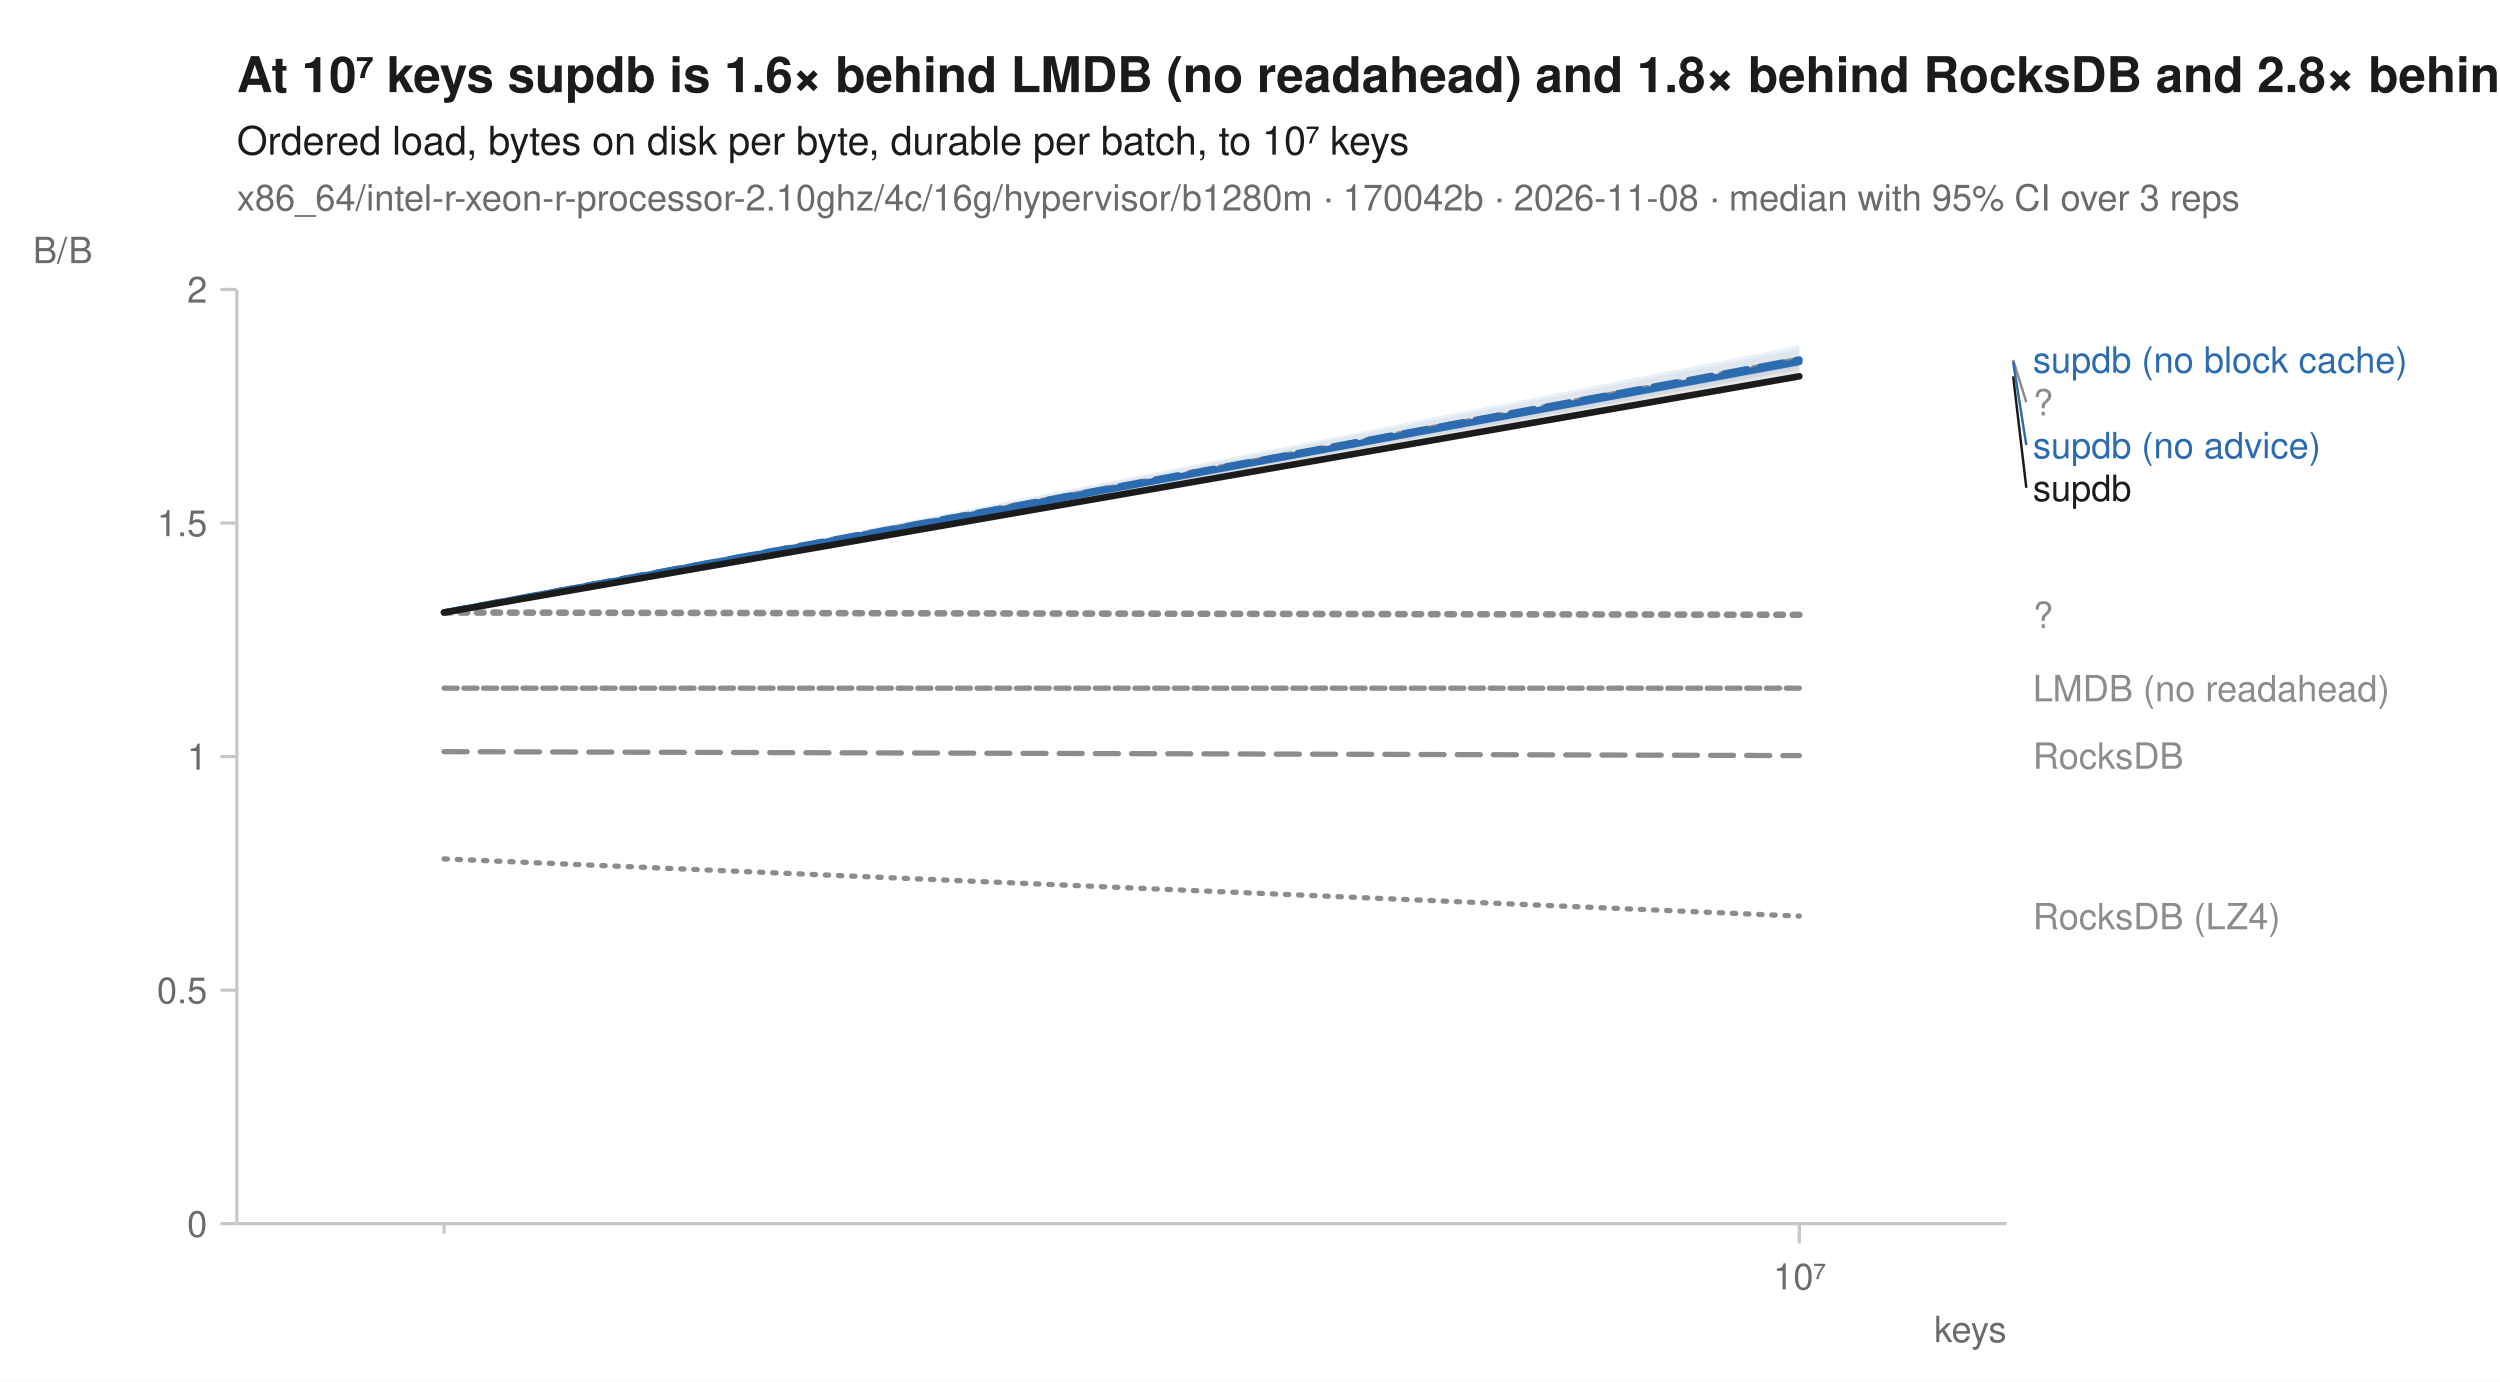
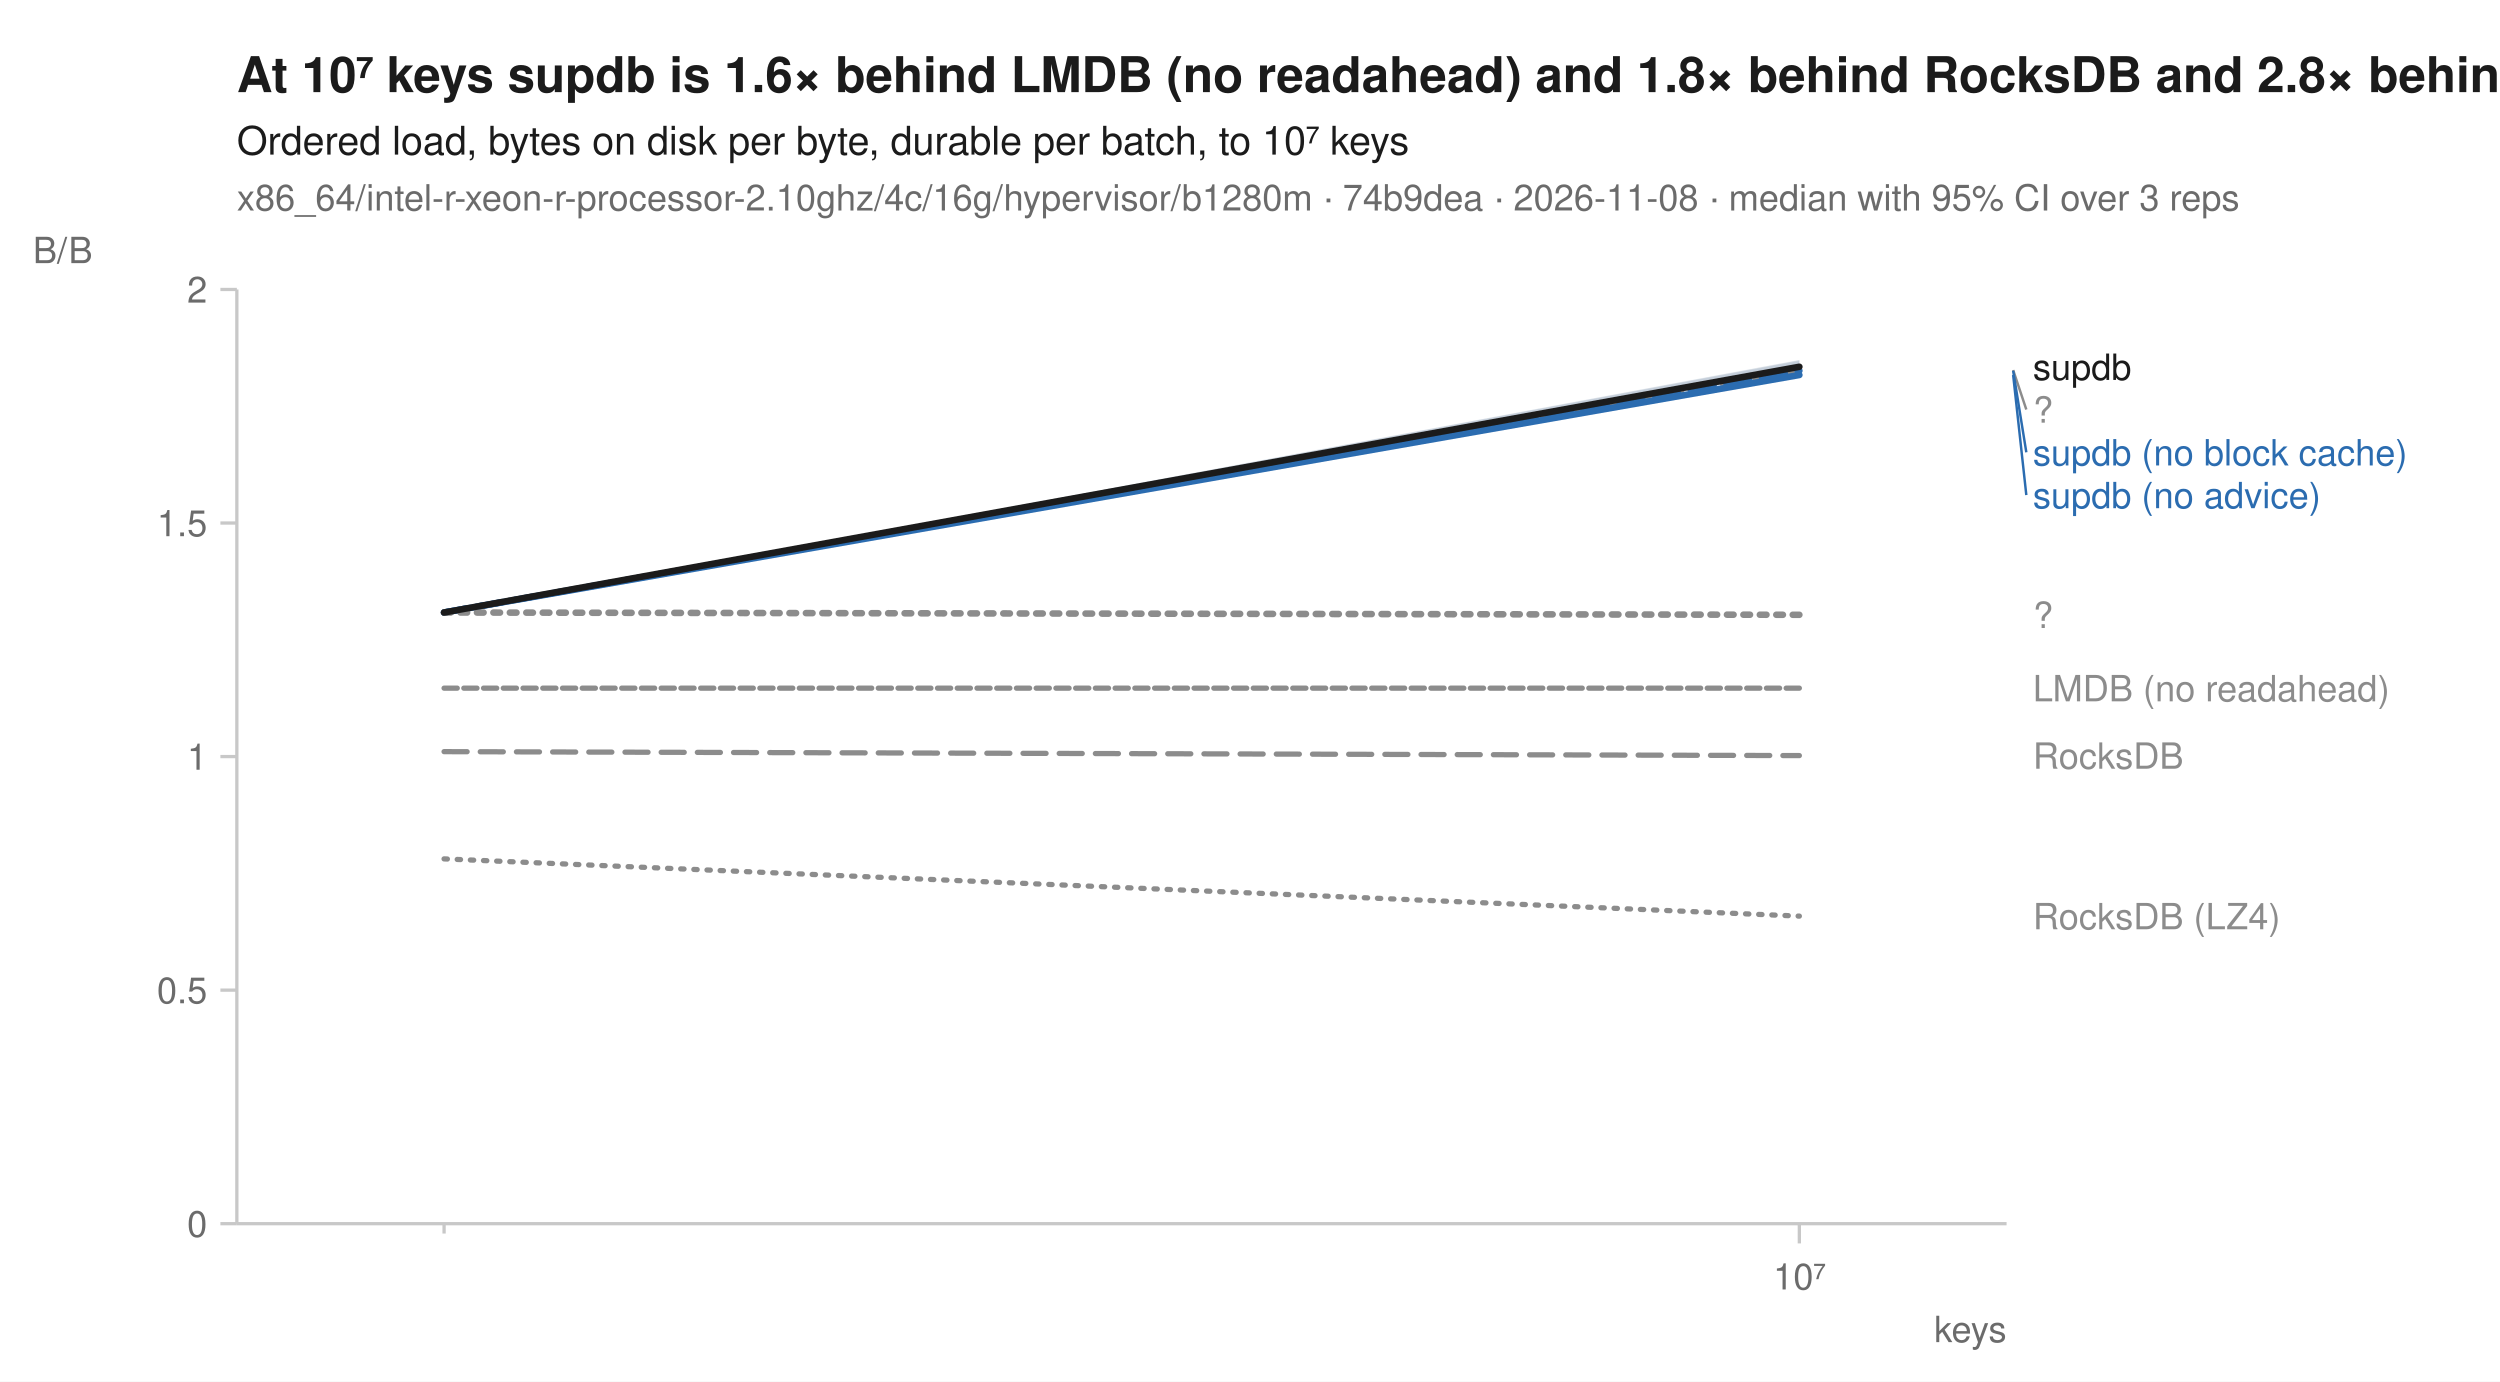
<svg xmlns="http://www.w3.org/2000/svg" width="760" height="420" viewBox="0 0 760 420" font-family="-apple-system, BlinkMacSystemFont, 'Segoe UI', Helvetica, Arial, sans-serif" fill="#1b1b1b">
  <rect width="760" height="420" fill="white" />
  <text x="72" y="28" font-size="15" font-weight="600">At 10⁷ keys supdb is 1.6× behind LMDB (no readahead) and 1.8× behind RocksDB and 2.8× behind RocksDB (LZ4)</text>
  <text x="72" y="47" font-size="12">Ordered load, bytes on disk per byte, durable per batch, to 10⁷ keys</text>
-   <text x="72" y="64" font-size="11" fill="#6b6b6b">x86_64/intel-r-xeon-r-processor-2.10ghz/4c/16g/hypervisor/b1280m · 170042b · 2026-11-08 · median with 95% CI over 3 reps</text>
+   <text x="72" y="64" font-size="11" fill="#6b6b6b">x86_64/intel-r-xeon-r-processor-2.10ghz/4c/16g/hypervisor/b1280m · 74b9dea · 2026-11-08 · median with 95% CI over 3 reps</text>
  <line x1="72" y1="372" x2="610" y2="372" stroke="#c8c8c8" stroke-width="1" />
  <line x1="72" y1="88" x2="72" y2="372" stroke="#c8c8c8" stroke-width="1" />
  <line x1="135.0" y1="372" x2="135.0" y2="375" stroke="#c8c8c8" stroke-width="1" />
  <line x1="547.0" y1="372" x2="547.0" y2="378" stroke="#c8c8c8" stroke-width="1" />
  <text x="547.0" y="392" font-size="11" text-anchor="middle" fill="#6b6b6b">10⁷</text>
  <text x="610" y="408" font-size="11" text-anchor="end" fill="#6b6b6b">keys</text>
  <line x1="67" y1="372.0" x2="72" y2="372.0" stroke="#c8c8c8" stroke-width="1" />
  <text x="63" y="376.0" font-size="11" text-anchor="end" fill="#6b6b6b">0</text>
  <line x1="67" y1="301.0" x2="72" y2="301.0" stroke="#c8c8c8" stroke-width="1" />
  <text x="63" y="305.0" font-size="11" text-anchor="end" fill="#6b6b6b">0.5</text>
  <line x1="67" y1="230.0" x2="72" y2="230.0" stroke="#c8c8c8" stroke-width="1" />
  <text x="63" y="234.0" font-size="11" text-anchor="end" fill="#6b6b6b">1</text>
  <line x1="67" y1="159.0" x2="72" y2="159.0" stroke="#c8c8c8" stroke-width="1" />
  <text x="63" y="163.0" font-size="11" text-anchor="end" fill="#6b6b6b">1.5</text>
  <line x1="67" y1="88.0" x2="72" y2="88.0" stroke="#c8c8c8" stroke-width="1" />
  <text x="63" y="92.0" font-size="11" text-anchor="end" fill="#6b6b6b">2</text>
  <text x="10" y="80" font-size="11" text-anchor="start" fill="#6b6b6b">B/B</text>
  <path d="M135.0,261.1 L547.0,278.5 L547.0,278.5 L135.0,261.1 Z" fill="#8c8c8c" fill-opacity="0.10" />
  <path d="M135.0,209.2 L547.0,209.2 L547.0,209.2 L135.0,209.2 Z" fill="#8c8c8c" fill-opacity="0.10" />
-   <path d="M135.0,186.2 L547.0,106.1 L547.0,111.4 L135.0,186.2 Z" fill="#8c8c8c" fill-opacity="0.10" />
+   <path d="M135.0,186.2 L547.0,112.2 L547.0,112.7 L135.0,186.2 Z" fill="#8c8c8c" fill-opacity="0.10" />
  <path d="M135.0,228.5 L547.0,229.7 L547.0,229.7 L135.0,228.5 Z" fill="#8c8c8c" fill-opacity="0.10" />
-   <path d="M135.0,186.2 L547.0,109.1 L547.0,112.5 L135.0,186.2 Z" fill="#2b6cb0" fill-opacity="0.10" />
-   <path d="M135.0,186.2 L547.0,105.0 L547.0,111.2 L135.0,186.2 Z" fill="#2b6cb0" fill-opacity="0.10" />
+   <path d="M135.0,186.2 L547.0,109.4 L547.0,114.8 L135.0,186.2 Z" fill="#2b6cb0" fill-opacity="0.10" />
+   <path d="M135.0,186.2 L547.0,109.7 L547.0,114.7 L135.0,186.2 Z" fill="#2b6cb0" fill-opacity="0.10" />
  <path d="M135.0,186.2 L547.0,186.9 L547.0,186.9 L135.0,186.2 Z" fill="#8c8c8c" fill-opacity="0.10" />
-   <path d="M135.0,186.2 L547.0,110.7 L547.0,114.5 L135.0,186.2 Z" fill="#1b1b1b" fill-opacity="0.10" />
+   <path d="M135.0,186.2 L547.0,109.5 L547.0,111.7 L135.0,186.2 Z" fill="#1b1b1b" fill-opacity="0.10" />
  <path d="M135.0,261.1 L547.0,278.5 " fill="none" stroke="#8c8c8c" stroke-width="1.6" stroke-linejoin="round" stroke-linecap="round" stroke-dasharray="1,3" />
  <path d="M135.0,209.2 L547.0,209.2 " fill="none" stroke="#8c8c8c" stroke-width="1.6" stroke-linejoin="round" stroke-linecap="round" stroke-dasharray="4,2" />
-   <path d="M135.0,186.2 L547.0,109.4 " fill="none" stroke="#8c8c8c" stroke-width="2" stroke-linejoin="round" stroke-linecap="round" stroke-dasharray="2,3" />
+   <path d="M135.0,186.2 L547.0,112.5 " fill="none" stroke="#8c8c8c" stroke-width="2" stroke-linejoin="round" stroke-linecap="round" stroke-dasharray="2,3" />
  <path d="M135.0,228.5 L547.0,229.7 " fill="none" stroke="#8c8c8c" stroke-width="1.6" stroke-linejoin="round" stroke-linecap="round" stroke-dasharray="7,4" />
-   <path d="M135.0,186.2 L547.0,109.3 " fill="none" stroke="#2b6cb0" stroke-width="2" stroke-linejoin="round" stroke-linecap="round" stroke-dasharray="7,4" />
-   <path d="M135.0,186.2 L547.0,110.0 " fill="none" stroke="#2b6cb0" stroke-width="2" stroke-linejoin="round" stroke-linecap="round" />
+   <path d="M135.0,186.2 L547.0,112.7 " fill="none" stroke="#2b6cb0" stroke-width="2" stroke-linejoin="round" stroke-linecap="round" stroke-dasharray="7,4" />
+   <path d="M135.0,186.2 L547.0,114.0 " fill="none" stroke="#2b6cb0" stroke-width="2" stroke-linejoin="round" stroke-linecap="round" />
  <path d="M135.0,186.2 L547.0,186.9 " fill="none" stroke="#8c8c8c" stroke-width="2" stroke-linejoin="round" stroke-linecap="round" stroke-dasharray="2,3" />
-   <path d="M135.0,186.2 L547.0,114.4 " fill="none" stroke="#1b1b1b" stroke-width="2" stroke-linejoin="round" stroke-linecap="round" />
-   <text x="618.0" y="113.3" font-size="11" fill="#2b6cb0">supdb (no block cache)</text>
-   <line x1="612.0" y1="109.4" x2="616.0" y2="122.3" stroke="#8c8c8c" stroke-width="0.75" />
-   <text x="618.0" y="126.3" font-size="11" fill="#8c8c8c">?</text>
-   <line x1="612.0" y1="110.0" x2="616.0" y2="135.3" stroke="#2b6cb0" stroke-width="0.75" />
-   <text x="618.0" y="139.3" font-size="11" fill="#2b6cb0">supdb (no advice)</text>
-   <line x1="612.0" y1="114.4" x2="616.0" y2="148.3" stroke="#1b1b1b" stroke-width="0.75" />
-   <text x="618.0" y="152.3" font-size="11" fill="#1b1b1b">supdb</text>
+   <path d="M135.0,186.2 L547.0,111.5 " fill="none" stroke="#1b1b1b" stroke-width="2" stroke-linejoin="round" stroke-linecap="round" />
+   <text x="618.0" y="115.5" font-size="11" fill="#1b1b1b">supdb</text>
+   <line x1="612.0" y1="112.5" x2="616.0" y2="124.5" stroke="#8c8c8c" stroke-width="0.75" />
+   <text x="618.0" y="128.5" font-size="11" fill="#8c8c8c">?</text>
+   <line x1="612.0" y1="112.7" x2="616.0" y2="137.5" stroke="#2b6cb0" stroke-width="0.75" />
+   <text x="618.0" y="141.5" font-size="11" fill="#2b6cb0">supdb (no block cache)</text>
+   <line x1="612.0" y1="114.0" x2="616.0" y2="150.5" stroke="#2b6cb0" stroke-width="0.75" />
+   <text x="618.0" y="154.5" font-size="11" fill="#2b6cb0">supdb (no advice)</text>
  <text x="618.0" y="190.9" font-size="11" fill="#8c8c8c">?</text>
  <text x="618.0" y="213.2" font-size="11" fill="#8c8c8c">LMDB (no readahead)</text>
  <text x="618.0" y="233.7" font-size="11" fill="#8c8c8c">RocksDB</text>
  <text x="618.0" y="282.5" font-size="11" fill="#8c8c8c">RocksDB (LZ4)</text>
</svg>
